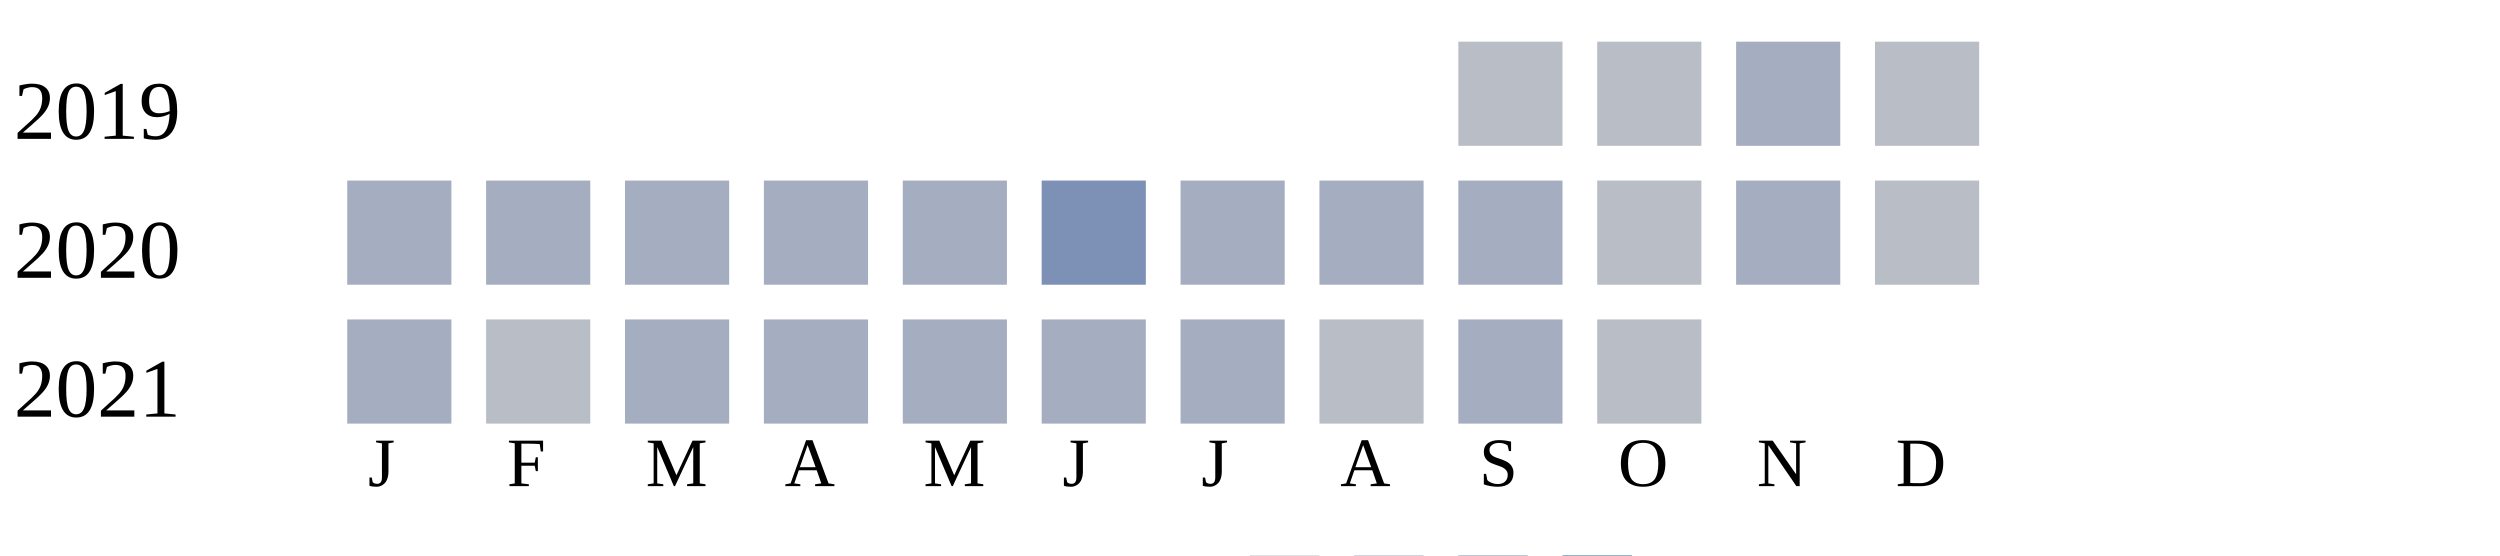
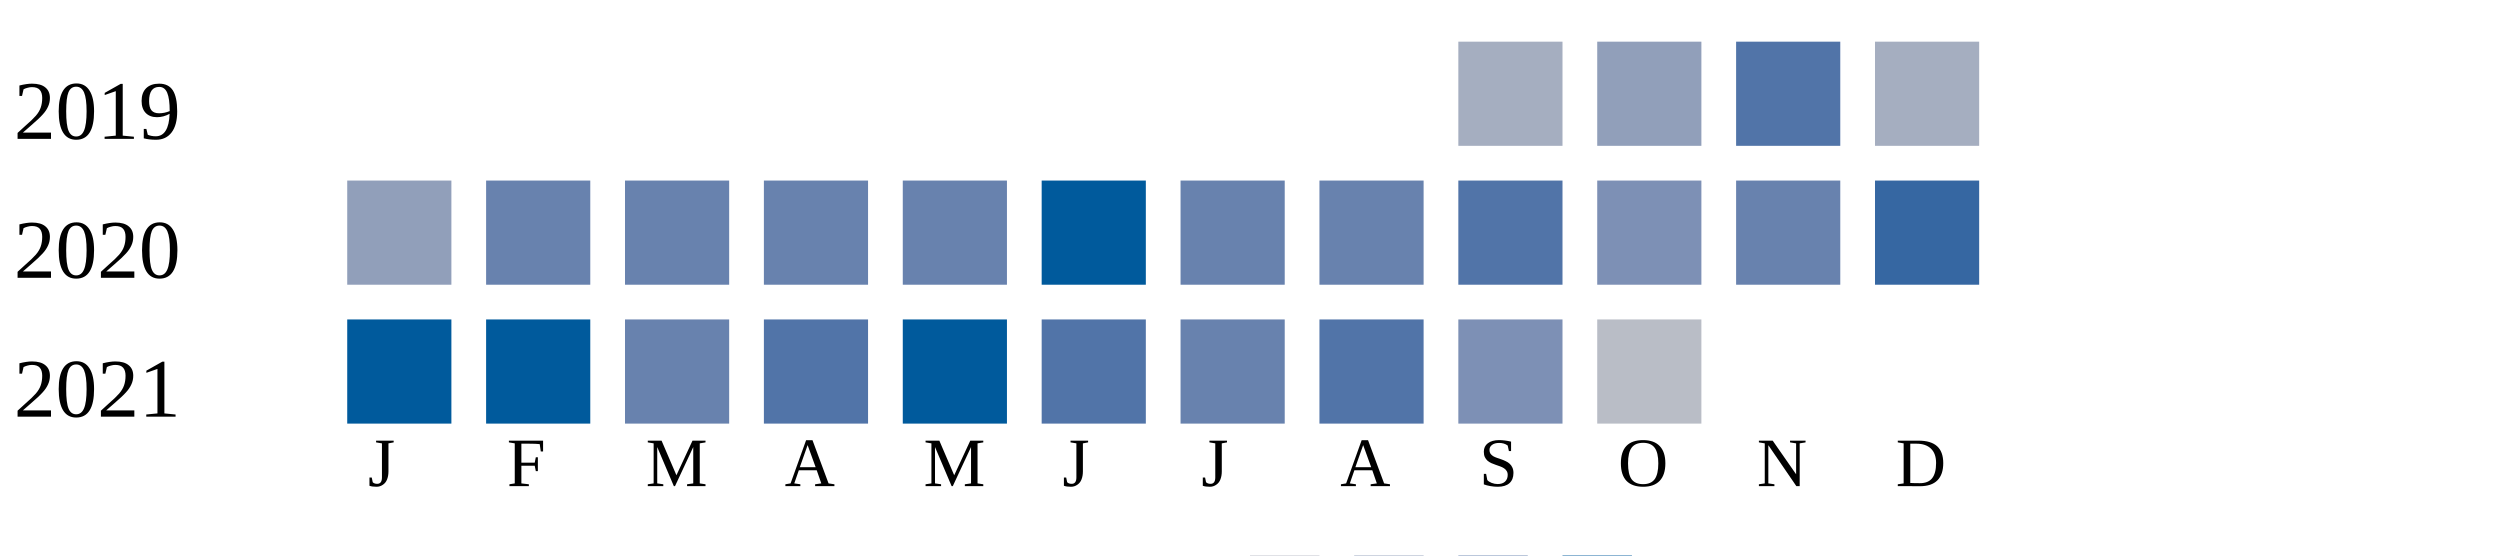
<svg xmlns="http://www.w3.org/2000/svg" width="360" height="80">
  <g transform="translate(0 0)">
    <text x="2" y="20">2019</text>
-     <rect x="210" y="6" width="15" height="15" fill="#b9bdc6" />
-     <rect x="230" y="6" width="15" height="15" fill="#b9bdc6" />
-     <rect x="250" y="6" width="15" height="15" fill="#a5aec0" />
-     <rect x="270" y="6" width="15" height="15" fill="#b9bdc6" />
+     <rect x="210" y="6" width="15" height="15" fill="#a5aec0" />
+     <rect x="230" y="6" width="15" height="15" fill="#919fba" />
+     <rect x="250" y="6" width="15" height="15" fill="#5174a8" />
+     <rect x="270" y="6" width="15" height="15" fill="#a5aec0" />
  </g>
  <g transform="translate(0 20)">
    <text x="2" y="20">2020</text>
-     <rect x="50" y="6" width="15" height="15" fill="#a5aec0" />
-     <rect x="70" y="6" width="15" height="15" fill="#a5aec0" />
-     <rect x="90" y="6" width="15" height="15" fill="#a5aec0" />
-     <rect x="110" y="6" width="15" height="15" fill="#a5aec0" />
-     <rect x="130" y="6" width="15" height="15" fill="#a5aec0" />
-     <rect x="150" y="6" width="15" height="15" fill="#7d90b5" />
-     <rect x="170" y="6" width="15" height="15" fill="#a5aec0" />
-     <rect x="190" y="6" width="15" height="15" fill="#a5aec0" />
-     <rect x="210" y="6" width="15" height="15" fill="#a5aec0" />
-     <rect x="230" y="6" width="15" height="15" fill="#b9bdc6" />
-     <rect x="250" y="6" width="15" height="15" fill="#a5aec0" />
-     <rect x="270" y="6" width="15" height="15" fill="#b9bdc6" />
+     <rect x="50" y="6" width="15" height="15" fill="#919fba" />
+     <rect x="70" y="6" width="15" height="15" fill="#6882ae" />
+     <rect x="90" y="6" width="15" height="15" fill="#6882ae" />
+     <rect x="110" y="6" width="15" height="15" fill="#6882ae" />
+     <rect x="130" y="6" width="15" height="15" fill="#6882ae" />
+     <rect x="150" y="6" width="15" height="15" fill="#005a9c" />
+     <rect x="170" y="6" width="15" height="15" fill="#6882ae" />
+     <rect x="190" y="6" width="15" height="15" fill="#6882ae" />
+     <rect x="210" y="6" width="15" height="15" fill="#5174a8" />
+     <rect x="230" y="6" width="15" height="15" fill="#7d90b5" />
+     <rect x="250" y="6" width="15" height="15" fill="#6882ae" />
+     <rect x="270" y="6" width="15" height="15" fill="#3667a2" />
  </g>
  <g transform="translate(0 40)">
    <text x="2" y="20">2021</text>
-     <rect x="50" y="6" width="15" height="15" fill="#a5aec0" />
-     <rect x="70" y="6" width="15" height="15" fill="#b9bdc6" />
-     <rect x="90" y="6" width="15" height="15" fill="#a5aec0" />
-     <rect x="110" y="6" width="15" height="15" fill="#a5aec0" />
-     <rect x="130" y="6" width="15" height="15" fill="#a5aec0" />
-     <rect x="150" y="6" width="15" height="15" fill="#a5aec0" />
-     <rect x="170" y="6" width="15" height="15" fill="#a5aec0" />
-     <rect x="190" y="6" width="15" height="15" fill="#b9bdc6" />
-     <rect x="210" y="6" width="15" height="15" fill="#a5aec0" />
+     <rect x="50" y="6" width="15" height="15" fill="#005a9c" />
+     <rect x="70" y="6" width="15" height="15" fill="#005a9c" />
+     <rect x="90" y="6" width="15" height="15" fill="#6882ae" />
+     <rect x="110" y="6" width="15" height="15" fill="#5174a8" />
+     <rect x="130" y="6" width="15" height="15" fill="#005a9c" />
+     <rect x="150" y="6" width="15" height="15" fill="#5174a8" />
+     <rect x="170" y="6" width="15" height="15" fill="#6882ae" />
+     <rect x="190" y="6" width="15" height="15" fill="#5174a8" />
+     <rect x="210" y="6" width="15" height="15" fill="#7d90b5" />
    <rect x="230" y="6" width="15" height="15" fill="#b9bdc6" />
  </g>
  <text style="font-size: 10px; text-align: center" x="53" y="70">J</text>
  <text style="font-size: 10px; text-align: center" x="73" y="70">F</text>
  <text style="font-size: 10px; text-align: center" x="93" y="70">M</text>
  <text style="font-size: 10px; text-align: center" x="113" y="70">A</text>
  <text style="font-size: 10px; text-align: center" x="133" y="70">M</text>
  <text style="font-size: 10px; text-align: center" x="153" y="70">J</text>
  <text style="font-size: 10px; text-align: center" x="173" y="70">J</text>
  <text style="font-size: 10px; text-align: center" x="193" y="70">A</text>
  <text style="font-size: 10px; text-align: center" x="213" y="70">S</text>
  <text style="font-size: 10px; text-align: center" x="233" y="70">O</text>
  <text style="font-size: 10px; text-align: center" x="253" y="70">N</text>
  <text style="font-size: 10px; text-align: center" x="273" y="70">D</text>
  <text style="font-size: 10px;" x="155" y="89">Less</text>
  <rect fill="#b9bdc6" width="10" height="10" x="180" y="80" />
  <rect fill="#919fba" width="10" height="10" x="195" y="80" />
  <rect fill="#6882ae" width="10" height="10" x="210" y="80" />
  <rect fill="#005a9c" width="10" height="10" x="225" y="80" />
  <text x="240" y="89" style="font-size: 10px;">More</text>
</svg>
